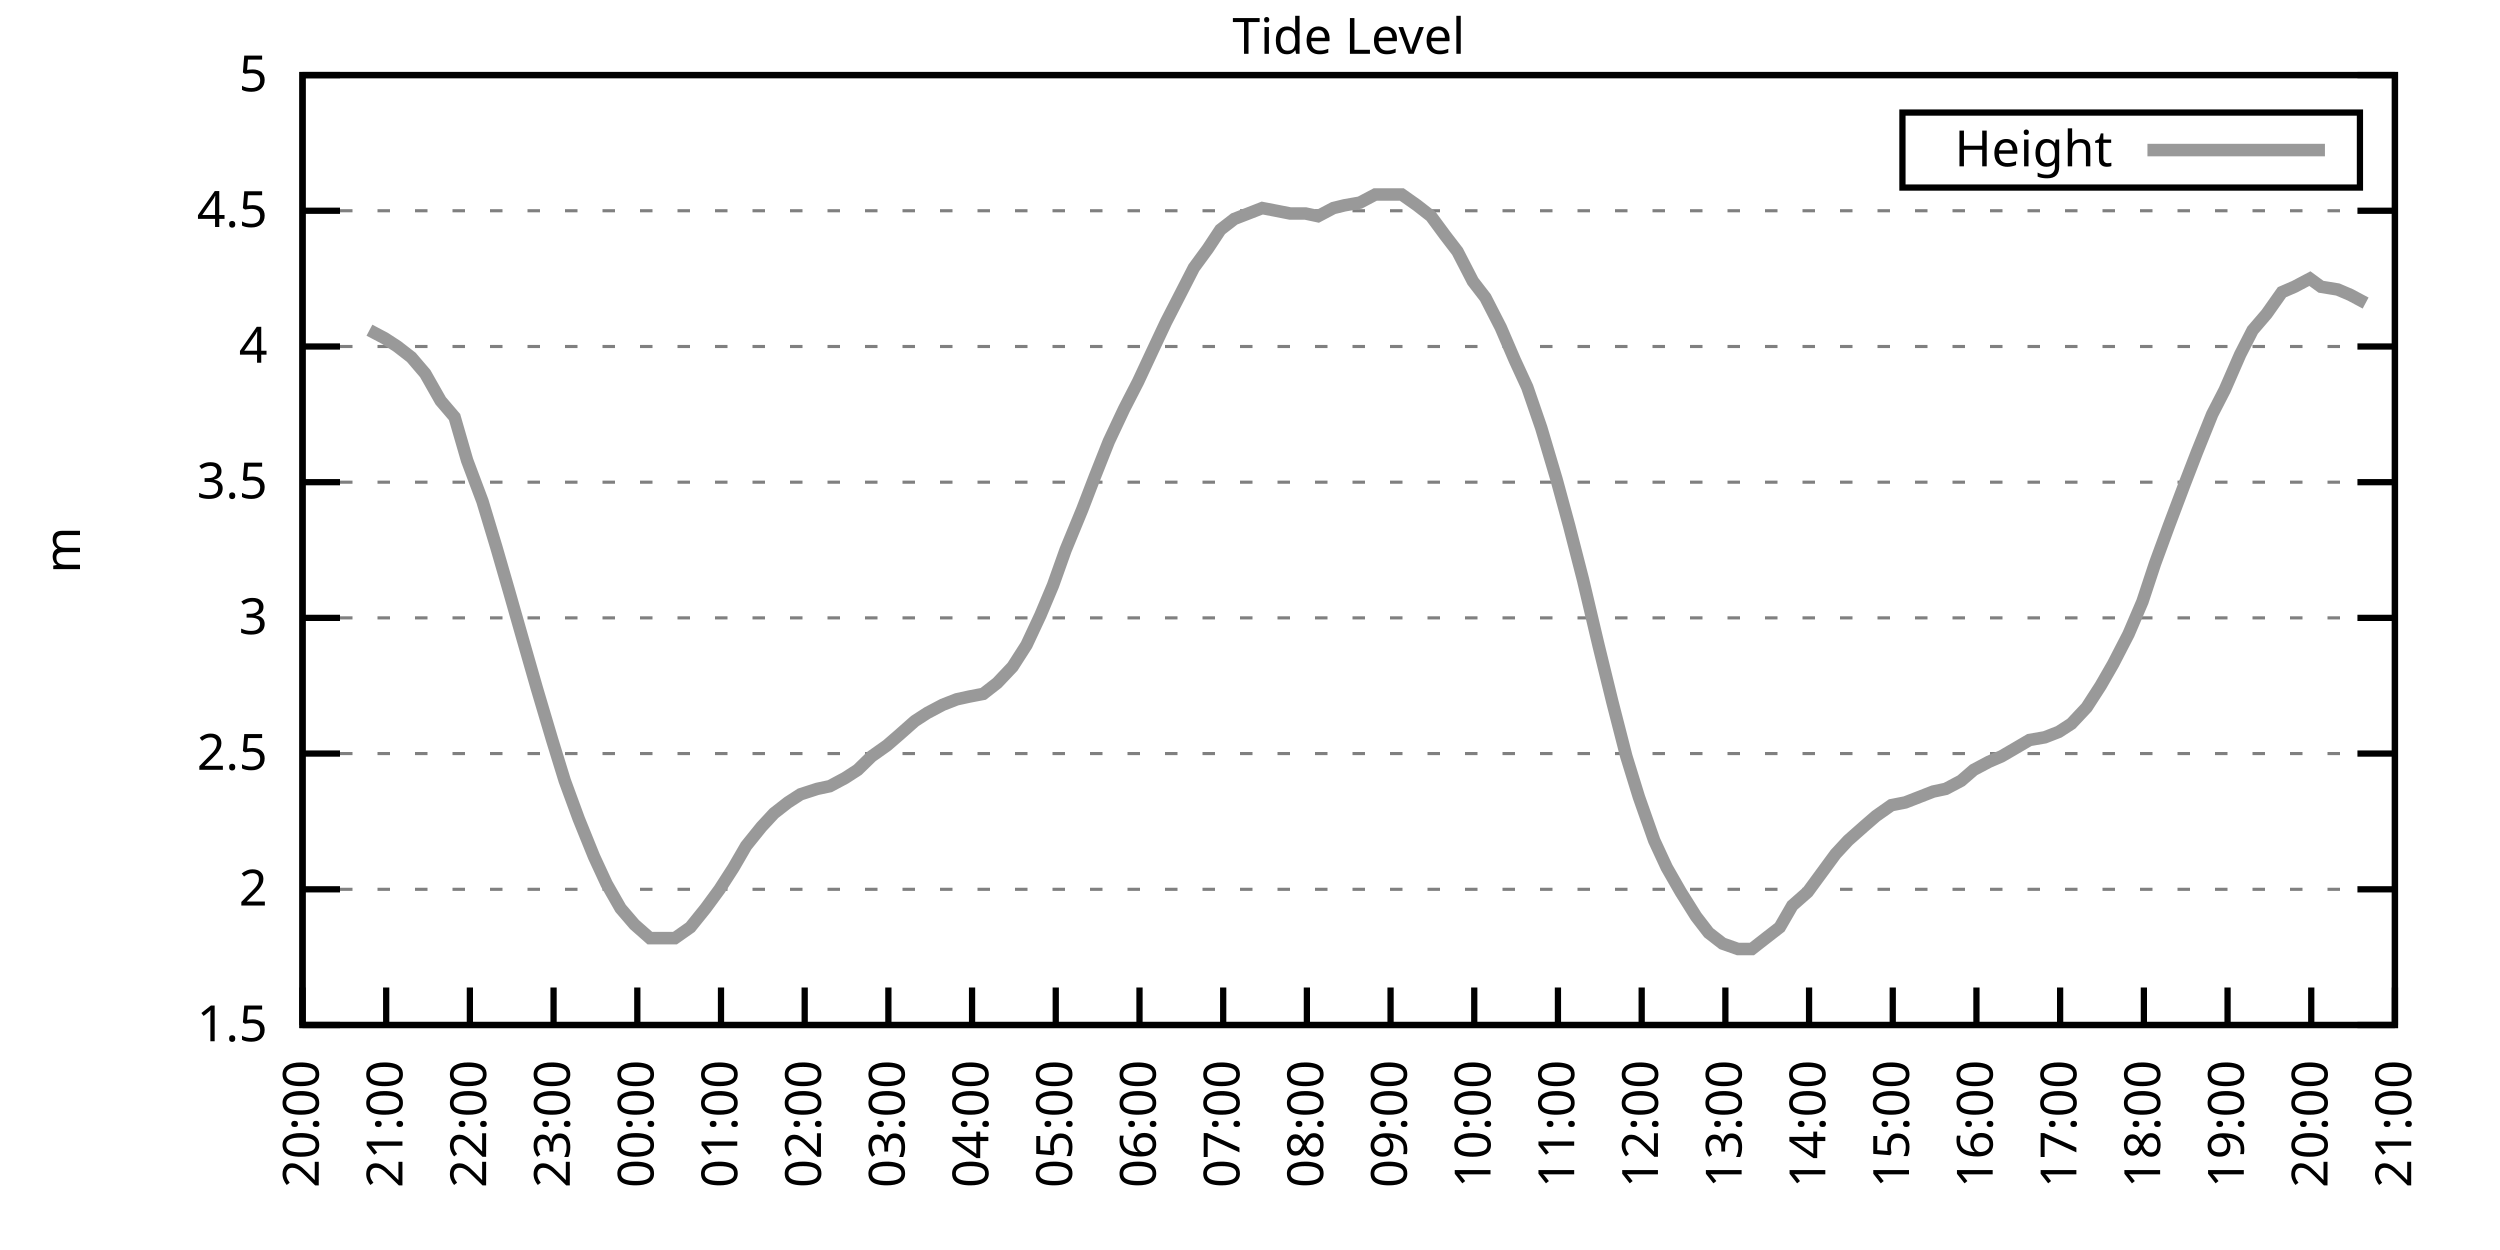
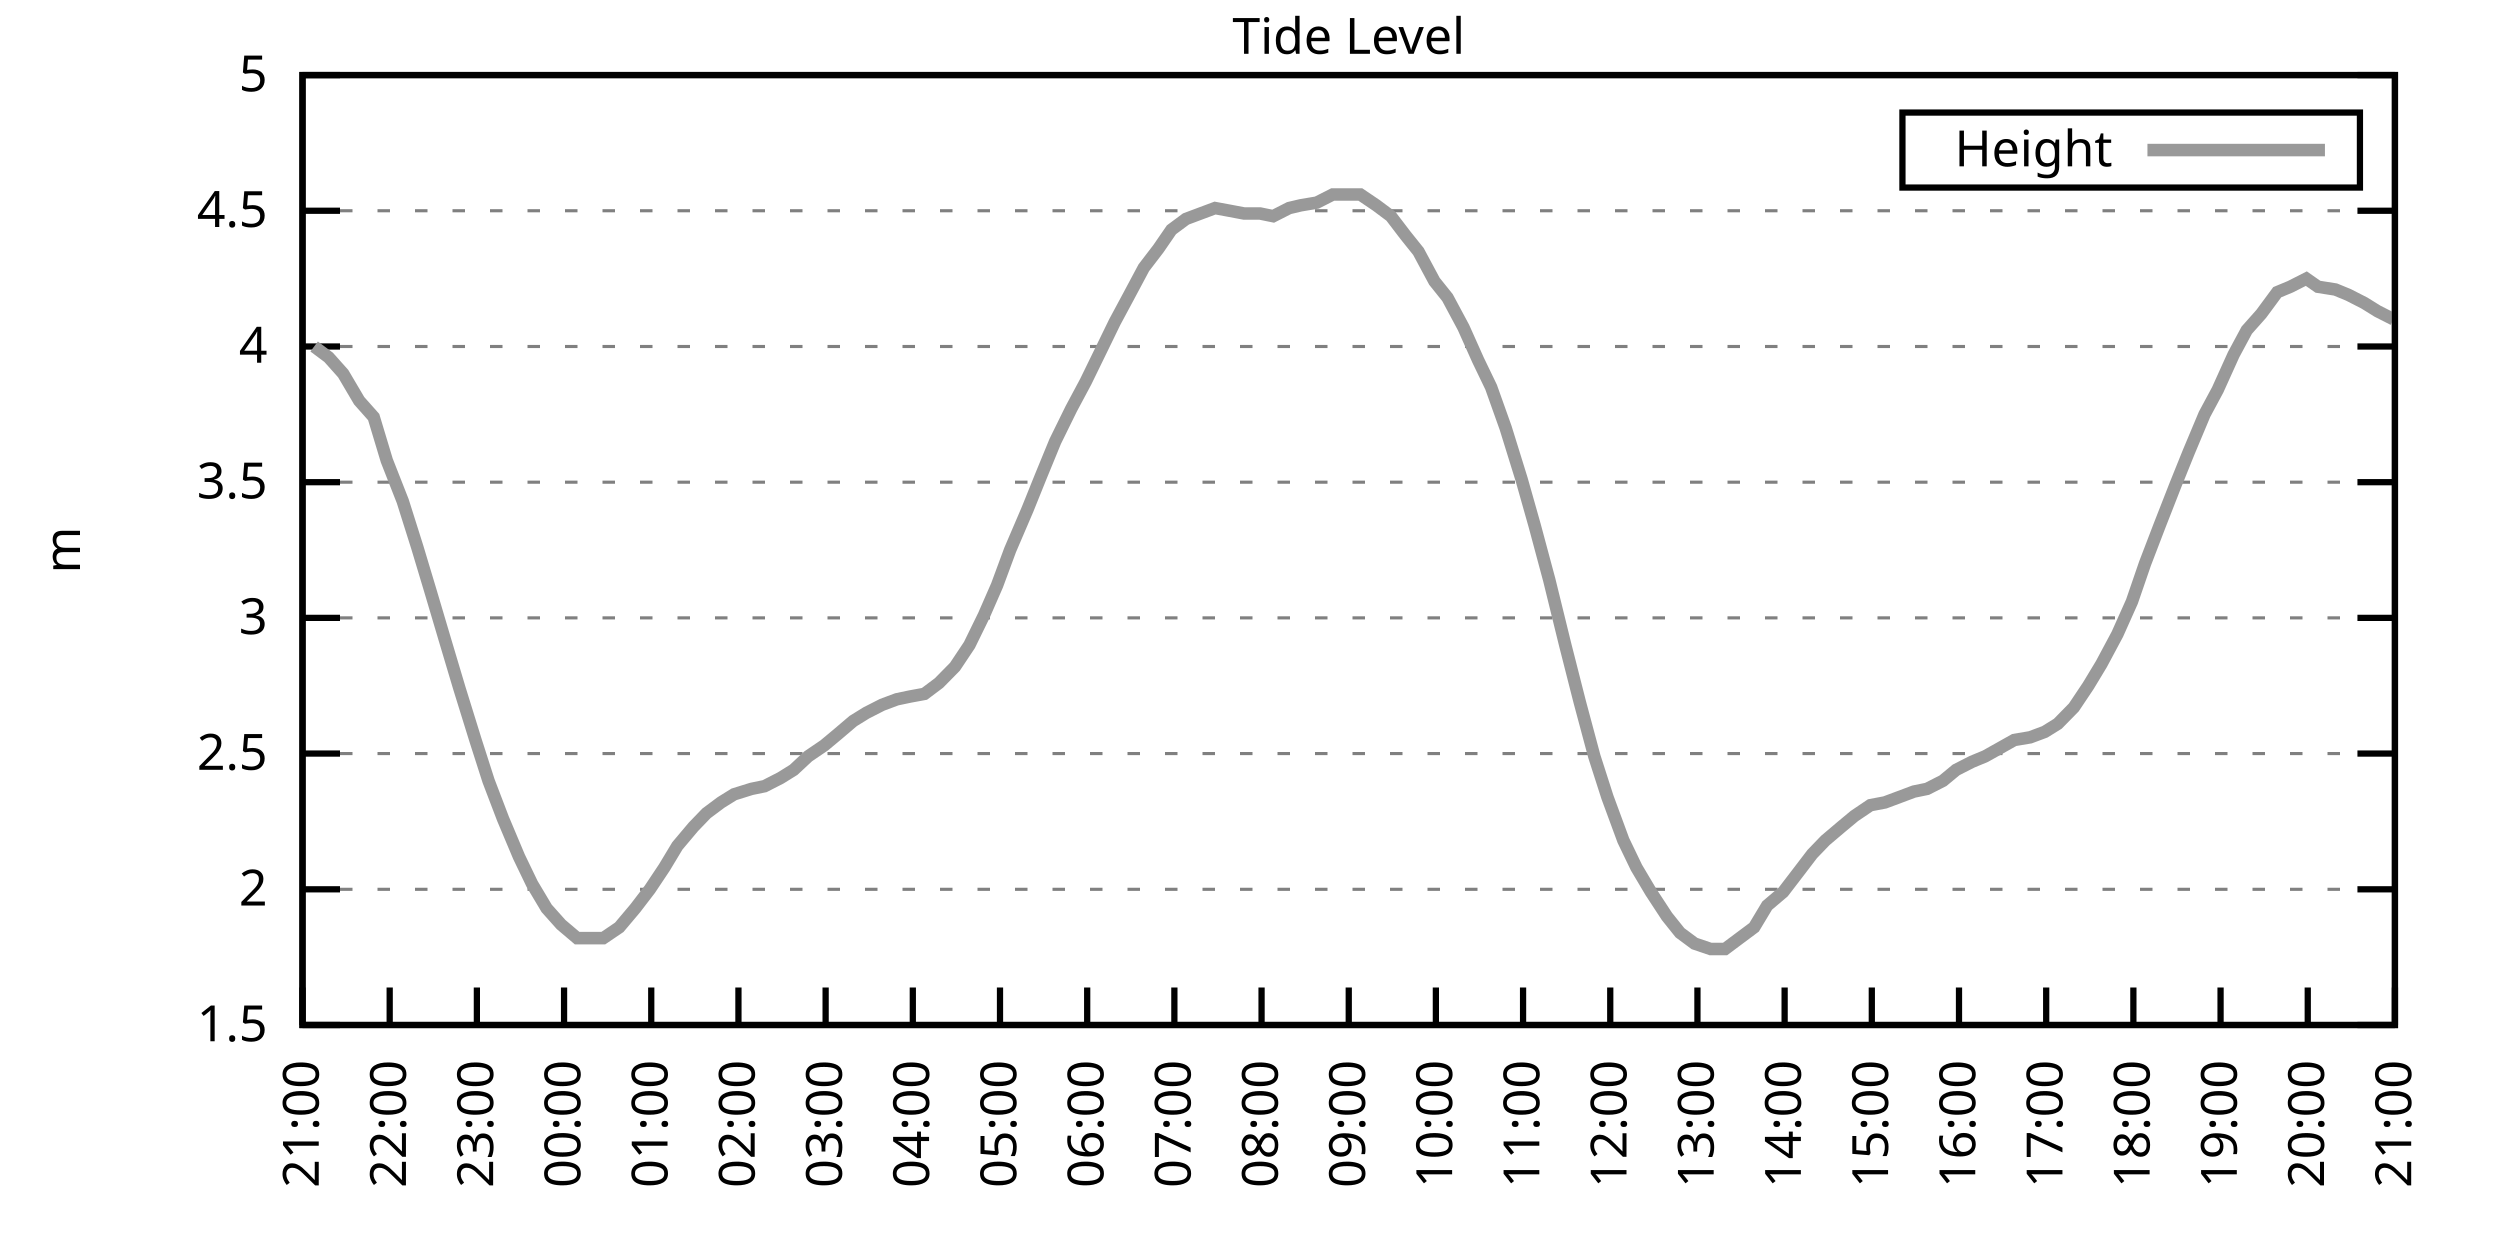
<svg xmlns="http://www.w3.org/2000/svg" xmlns:xlink="http://www.w3.org/1999/xlink" width="400" height="200" viewBox="0 0 400 200">
  <g id="gnuplot_canvas">
    <rect x="0" y="0" width="400" height="200" fill="none" />
    <defs>
      <circle id="gpDot" r="0.5" stroke-width="0.5" stroke="currentColor" />
      <path id="gpPt0" stroke-width="0.333" stroke="currentColor" d="M-1,0 h2 M0,-1 v2" />
      <path id="gpPt1" stroke-width="0.333" stroke="currentColor" d="M-1,-1 L1,1 M1,-1 L-1,1" />
      <path id="gpPt2" stroke-width="0.333" stroke="currentColor" d="M-1,0 L1,0 M0,-1 L0,1 M-1,-1 L1,1 M-1,1 L1,-1" />
      <rect id="gpPt3" stroke-width="0.333" stroke="currentColor" x="-1" y="-1" width="2" height="2" />
      <rect id="gpPt4" stroke-width="0.333" stroke="currentColor" fill="currentColor" x="-1" y="-1" width="2" height="2" />
      <circle id="gpPt5" stroke-width="0.333" stroke="currentColor" cx="0" cy="0" r="1" />
      <use xlink:href="#gpPt5" id="gpPt6" fill="currentColor" stroke="none" />
      <path id="gpPt7" stroke-width="0.333" stroke="currentColor" d="M0,-1.33 L-1.33,0.67 L1.33,0.67 z" />
      <use xlink:href="#gpPt7" id="gpPt8" fill="currentColor" stroke="none" />
      <use xlink:href="#gpPt7" id="gpPt9" stroke="currentColor" transform="rotate(180)" />
      <use xlink:href="#gpPt9" id="gpPt10" fill="currentColor" stroke="none" />
      <use xlink:href="#gpPt3" id="gpPt11" stroke="currentColor" transform="rotate(45)" />
      <use xlink:href="#gpPt11" id="gpPt12" fill="currentColor" stroke="none" />
      <path id="gpPt13" stroke-width="0.333" stroke="currentColor" d="M0,1.330 L1.265,0.411 L0.782,-1.067 L-0.782,-1.076 L-1.265,0.411 z" />
      <use xlink:href="#gpPt13" id="gpPt14" fill="currentColor" stroke="none" />
      <filter id="textbox" filterUnits="objectBoundingBox" x="0" y="0" height="1" width="1">
        <feFlood flood-color="white" flood-opacity="1" result="bgnd" />
        <feComposite in="SourceGraphic" in2="bgnd" operator="atop" />
      </filter>
      <filter id="greybox" filterUnits="objectBoundingBox" x="0" y="0" height="1" width="1">
        <feFlood flood-color="lightgrey" flood-opacity="1" result="grey" />
        <feComposite in="SourceGraphic" in2="grey" operator="atop" />
      </filter>
    </defs>
    <g fill="none" color="white" stroke="currentColor" stroke-width="1.00" stroke-linecap="butt" stroke-linejoin="miter">
</g>
    <g fill="none" color="black" stroke="currentColor" stroke-width="1.00" stroke-linecap="butt" stroke-linejoin="miter">
      <g stroke="none" shape-rendering="crispEdges">
        <polygon fill="rgb(255, 255, 255)" points="48.40,164.00 383.18,164.00 383.18,12.02 48.40,12.02 " />
      </g>
    </g>
    <g fill="none" color="black" stroke="currentColor" stroke-width="1.00" stroke-linecap="butt" stroke-linejoin="miter">
</g>
    <g fill="none" color="black" stroke="black" stroke-width="0.50" stroke-linecap="butt" stroke-linejoin="miter">
</g>
    <g fill="none" color="gray" stroke="currentColor" stroke-width="0.50" stroke-linecap="butt" stroke-linejoin="miter">
      <path stroke="gray" stroke-dasharray="2,4" class="gridline" d="M48.40,164.00 L383.19,164.00  " />
    </g>
    <g fill="none" color="gray" stroke="gray" stroke-width="1.00" stroke-linecap="butt" stroke-linejoin="miter">
</g>
    <g fill="none" color="black" stroke="currentColor" stroke-width="1.00" stroke-linecap="butt" stroke-linejoin="miter">
      <path stroke="black" d="M48.40,164.00 L54.40,164.00 M383.19,164.00 L377.19,164.00  " />
      <g transform="translate(42.80,166.60)" stroke="none" fill="black" font-family="Sans" font-size="8.00" text-anchor="end">
        <text>
          <tspan font-family="Sans"> 1.5</tspan>
        </text>
      </g>
    </g>
    <g fill="none" color="black" stroke="currentColor" stroke-width="1.00" stroke-linecap="butt" stroke-linejoin="miter">
</g>
    <g fill="none" color="black" stroke="black" stroke-width="0.50" stroke-linecap="butt" stroke-linejoin="miter">
</g>
    <g fill="none" color="gray" stroke="currentColor" stroke-width="0.50" stroke-linecap="butt" stroke-linejoin="miter">
      <path stroke="gray" stroke-dasharray="2,4" class="gridline" d="M48.40,142.29 L383.19,142.29  " />
    </g>
    <g fill="none" color="gray" stroke="gray" stroke-width="1.00" stroke-linecap="butt" stroke-linejoin="miter">
</g>
    <g fill="none" color="black" stroke="currentColor" stroke-width="1.00" stroke-linecap="butt" stroke-linejoin="miter">
      <path stroke="black" d="M48.40,142.29 L54.40,142.29 M383.19,142.29 L377.19,142.29  " />
      <g transform="translate(42.80,144.89)" stroke="none" fill="black" font-family="Sans" font-size="8.00" text-anchor="end">
        <text>
          <tspan font-family="Sans"> 2</tspan>
        </text>
      </g>
    </g>
    <g fill="none" color="black" stroke="currentColor" stroke-width="1.00" stroke-linecap="butt" stroke-linejoin="miter">
</g>
    <g fill="none" color="black" stroke="black" stroke-width="0.50" stroke-linecap="butt" stroke-linejoin="miter">
</g>
    <g fill="none" color="gray" stroke="currentColor" stroke-width="0.50" stroke-linecap="butt" stroke-linejoin="miter">
      <path stroke="gray" stroke-dasharray="2,4" class="gridline" d="M48.40,120.57 L383.19,120.57  " />
    </g>
    <g fill="none" color="gray" stroke="gray" stroke-width="1.00" stroke-linecap="butt" stroke-linejoin="miter">
</g>
    <g fill="none" color="black" stroke="currentColor" stroke-width="1.00" stroke-linecap="butt" stroke-linejoin="miter">
      <path stroke="black" d="M48.40,120.57 L54.40,120.57 M383.19,120.57 L377.19,120.57  " />
      <g transform="translate(42.80,123.17)" stroke="none" fill="black" font-family="Sans" font-size="8.00" text-anchor="end">
        <text>
          <tspan font-family="Sans"> 2.5</tspan>
        </text>
      </g>
    </g>
    <g fill="none" color="black" stroke="currentColor" stroke-width="1.00" stroke-linecap="butt" stroke-linejoin="miter">
</g>
    <g fill="none" color="black" stroke="black" stroke-width="0.50" stroke-linecap="butt" stroke-linejoin="miter">
</g>
    <g fill="none" color="gray" stroke="currentColor" stroke-width="0.50" stroke-linecap="butt" stroke-linejoin="miter">
      <path stroke="gray" stroke-dasharray="2,4" class="gridline" d="M48.40,98.86 L383.19,98.86  " />
    </g>
    <g fill="none" color="gray" stroke="gray" stroke-width="1.00" stroke-linecap="butt" stroke-linejoin="miter">
</g>
    <g fill="none" color="black" stroke="currentColor" stroke-width="1.00" stroke-linecap="butt" stroke-linejoin="miter">
      <path stroke="black" d="M48.40,98.86 L54.40,98.86 M383.19,98.86 L377.19,98.86  " />
      <g transform="translate(42.80,101.46)" stroke="none" fill="black" font-family="Sans" font-size="8.00" text-anchor="end">
        <text>
          <tspan font-family="Sans"> 3</tspan>
        </text>
      </g>
    </g>
    <g fill="none" color="black" stroke="currentColor" stroke-width="1.00" stroke-linecap="butt" stroke-linejoin="miter">
</g>
    <g fill="none" color="black" stroke="black" stroke-width="0.50" stroke-linecap="butt" stroke-linejoin="miter">
</g>
    <g fill="none" color="gray" stroke="currentColor" stroke-width="0.50" stroke-linecap="butt" stroke-linejoin="miter">
      <path stroke="gray" stroke-dasharray="2,4" class="gridline" d="M48.40,77.15 L383.19,77.15  " />
    </g>
    <g fill="none" color="gray" stroke="gray" stroke-width="1.00" stroke-linecap="butt" stroke-linejoin="miter">
</g>
    <g fill="none" color="black" stroke="currentColor" stroke-width="1.00" stroke-linecap="butt" stroke-linejoin="miter">
      <path stroke="black" d="M48.40,77.15 L54.40,77.15 M383.19,77.15 L377.19,77.15  " />
      <g transform="translate(42.80,79.75)" stroke="none" fill="black" font-family="Sans" font-size="8.00" text-anchor="end">
        <text>
          <tspan font-family="Sans"> 3.5</tspan>
        </text>
      </g>
    </g>
    <g fill="none" color="black" stroke="currentColor" stroke-width="1.00" stroke-linecap="butt" stroke-linejoin="miter">
</g>
    <g fill="none" color="black" stroke="black" stroke-width="0.50" stroke-linecap="butt" stroke-linejoin="miter">
</g>
    <g fill="none" color="gray" stroke="currentColor" stroke-width="0.50" stroke-linecap="butt" stroke-linejoin="miter">
      <path stroke="gray" stroke-dasharray="2,4" class="gridline" d="M48.40,55.44 L383.19,55.44  " />
    </g>
    <g fill="none" color="gray" stroke="gray" stroke-width="1.00" stroke-linecap="butt" stroke-linejoin="miter">
</g>
    <g fill="none" color="black" stroke="currentColor" stroke-width="1.00" stroke-linecap="butt" stroke-linejoin="miter">
      <path stroke="black" d="M48.40,55.44 L54.40,55.44 M383.19,55.44 L377.19,55.44  " />
      <g transform="translate(42.80,58.04)" stroke="none" fill="black" font-family="Sans" font-size="8.00" text-anchor="end">
        <text>
          <tspan font-family="Sans"> 4</tspan>
        </text>
      </g>
    </g>
    <g fill="none" color="black" stroke="currentColor" stroke-width="1.00" stroke-linecap="butt" stroke-linejoin="miter">
</g>
    <g fill="none" color="black" stroke="black" stroke-width="0.50" stroke-linecap="butt" stroke-linejoin="miter">
</g>
    <g fill="none" color="gray" stroke="currentColor" stroke-width="0.50" stroke-linecap="butt" stroke-linejoin="miter">
      <path stroke="gray" stroke-dasharray="2,4" class="gridline" d="M48.40,33.72 L383.19,33.72  " />
    </g>
    <g fill="none" color="gray" stroke="gray" stroke-width="1.00" stroke-linecap="butt" stroke-linejoin="miter">
</g>
    <g fill="none" color="black" stroke="currentColor" stroke-width="1.00" stroke-linecap="butt" stroke-linejoin="miter">
      <path stroke="black" d="M48.40,33.72 L54.40,33.72 M383.19,33.72 L377.19,33.72  " />
      <g transform="translate(42.80,36.32)" stroke="none" fill="black" font-family="Sans" font-size="8.00" text-anchor="end">
        <text>
          <tspan font-family="Sans"> 4.5</tspan>
        </text>
      </g>
    </g>
    <g fill="none" color="black" stroke="currentColor" stroke-width="1.00" stroke-linecap="butt" stroke-linejoin="miter">
</g>
    <g fill="none" color="black" stroke="black" stroke-width="0.50" stroke-linecap="butt" stroke-linejoin="miter">
</g>
    <g fill="none" color="gray" stroke="currentColor" stroke-width="0.50" stroke-linecap="butt" stroke-linejoin="miter">
      <path stroke="gray" stroke-dasharray="2,4" class="gridline" d="M48.40,12.01 L383.19,12.01  " />
    </g>
    <g fill="none" color="gray" stroke="gray" stroke-width="1.00" stroke-linecap="butt" stroke-linejoin="miter">
</g>
    <g fill="none" color="black" stroke="currentColor" stroke-width="1.00" stroke-linecap="butt" stroke-linejoin="miter">
      <path stroke="black" d="M48.40,12.01 L54.40,12.01 M383.19,12.01 L377.19,12.01  " />
      <g transform="translate(42.80,14.61)" stroke="none" fill="black" font-family="Sans" font-size="8.00" text-anchor="end">
        <text>
          <tspan font-family="Sans"> 5</tspan>
        </text>
      </g>
    </g>
    <g fill="none" color="black" stroke="currentColor" stroke-width="1.00" stroke-linecap="butt" stroke-linejoin="miter">
      <path stroke="black" d="M48.40,164.00 L48.40,158.00  " />
      <g transform="translate(51.00,169.60) rotate(270.00)" stroke="none" fill="black" font-family="Sans" font-size="8.00" text-anchor="end">
        <text>
-           <tspan font-family="Sans">20:00</tspan>
-         </text>
-       </g>
-     </g>
-     <g fill="none" color="black" stroke="currentColor" stroke-width="1.00" stroke-linecap="butt" stroke-linejoin="miter">
-       <path stroke="black" d="M61.79,164.00 L61.79,158.00  " />
-       <g transform="translate(64.39,169.60) rotate(270.00)" stroke="none" fill="black" font-family="Sans" font-size="8.00" text-anchor="end">
-         <text>
          <tspan font-family="Sans">21:00</tspan>
        </text>
      </g>
    </g>
    <g fill="none" color="black" stroke="currentColor" stroke-width="1.00" stroke-linecap="butt" stroke-linejoin="miter">
-       <path stroke="black" d="M75.18,164.00 L75.18,158.00  " />
-       <g transform="translate(77.78,169.60) rotate(270.00)" stroke="none" fill="black" font-family="Sans" font-size="8.00" text-anchor="end">
+       <path stroke="black" d="M62.35,164.00 L62.35,158.00  " />
+       <g transform="translate(64.95,169.60) rotate(270.00)" stroke="none" fill="black" font-family="Sans" font-size="8.00" text-anchor="end">
        <text>
          <tspan font-family="Sans">22:00</tspan>
        </text>
      </g>
    </g>
    <g fill="none" color="black" stroke="currentColor" stroke-width="1.00" stroke-linecap="butt" stroke-linejoin="miter">
-       <path stroke="black" d="M88.57,164.00 L88.57,158.00  " />
-       <g transform="translate(91.17,169.60) rotate(270.00)" stroke="none" fill="black" font-family="Sans" font-size="8.00" text-anchor="end">
+       <path stroke="black" d="M76.30,164.00 L76.30,158.00  " />
+       <g transform="translate(78.90,169.60) rotate(270.00)" stroke="none" fill="black" font-family="Sans" font-size="8.00" text-anchor="end">
        <text>
          <tspan font-family="Sans">23:00</tspan>
        </text>
      </g>
    </g>
    <g fill="none" color="black" stroke="currentColor" stroke-width="1.00" stroke-linecap="butt" stroke-linejoin="miter">
-       <path stroke="black" d="M101.97,164.00 L101.97,158.00  " />
-       <g transform="translate(104.57,169.60) rotate(270.00)" stroke="none" fill="black" font-family="Sans" font-size="8.00" text-anchor="end">
+       <path stroke="black" d="M90.25,164.00 L90.25,158.00  " />
+       <g transform="translate(92.85,169.60) rotate(270.00)" stroke="none" fill="black" font-family="Sans" font-size="8.00" text-anchor="end">
        <text>
          <tspan font-family="Sans">00:00</tspan>
        </text>
      </g>
    </g>
    <g fill="none" color="black" stroke="currentColor" stroke-width="1.00" stroke-linecap="butt" stroke-linejoin="miter">
-       <path stroke="black" d="M115.36,164.00 L115.36,158.00  " />
-       <g transform="translate(117.96,169.60) rotate(270.00)" stroke="none" fill="black" font-family="Sans" font-size="8.00" text-anchor="end">
+       <path stroke="black" d="M104.20,164.00 L104.20,158.00  " />
+       <g transform="translate(106.80,169.60) rotate(270.00)" stroke="none" fill="black" font-family="Sans" font-size="8.00" text-anchor="end">
        <text>
          <tspan font-family="Sans">01:00</tspan>
        </text>
      </g>
    </g>
    <g fill="none" color="black" stroke="currentColor" stroke-width="1.00" stroke-linecap="butt" stroke-linejoin="miter">
-       <path stroke="black" d="M128.75,164.00 L128.75,158.00  " />
-       <g transform="translate(131.35,169.60) rotate(270.00)" stroke="none" fill="black" font-family="Sans" font-size="8.00" text-anchor="end">
+       <path stroke="black" d="M118.15,164.00 L118.15,158.00  " />
+       <g transform="translate(120.75,169.60) rotate(270.00)" stroke="none" fill="black" font-family="Sans" font-size="8.00" text-anchor="end">
        <text>
          <tspan font-family="Sans">02:00</tspan>
        </text>
      </g>
    </g>
    <g fill="none" color="black" stroke="currentColor" stroke-width="1.00" stroke-linecap="butt" stroke-linejoin="miter">
-       <path stroke="black" d="M142.14,164.00 L142.14,158.00  " />
-       <g transform="translate(144.74,169.60) rotate(270.00)" stroke="none" fill="black" font-family="Sans" font-size="8.00" text-anchor="end">
+       <path stroke="black" d="M132.10,164.00 L132.10,158.00  " />
+       <g transform="translate(134.70,169.60) rotate(270.00)" stroke="none" fill="black" font-family="Sans" font-size="8.00" text-anchor="end">
        <text>
          <tspan font-family="Sans">03:00</tspan>
        </text>
      </g>
    </g>
    <g fill="none" color="black" stroke="currentColor" stroke-width="1.00" stroke-linecap="butt" stroke-linejoin="miter">
-       <path stroke="black" d="M155.53,164.00 L155.53,158.00  " />
-       <g transform="translate(158.13,169.60) rotate(270.00)" stroke="none" fill="black" font-family="Sans" font-size="8.00" text-anchor="end">
+       <path stroke="black" d="M146.05,164.00 L146.05,158.00  " />
+       <g transform="translate(148.65,169.60) rotate(270.00)" stroke="none" fill="black" font-family="Sans" font-size="8.00" text-anchor="end">
        <text>
          <tspan font-family="Sans">04:00</tspan>
        </text>
      </g>
    </g>
    <g fill="none" color="black" stroke="currentColor" stroke-width="1.00" stroke-linecap="butt" stroke-linejoin="miter">
-       <path stroke="black" d="M168.92,164.00 L168.92,158.00  " />
-       <g transform="translate(171.52,169.60) rotate(270.00)" stroke="none" fill="black" font-family="Sans" font-size="8.00" text-anchor="end">
+       <path stroke="black" d="M160.00,164.00 L160.00,158.00  " />
+       <g transform="translate(162.60,169.60) rotate(270.00)" stroke="none" fill="black" font-family="Sans" font-size="8.00" text-anchor="end">
        <text>
          <tspan font-family="Sans">05:00</tspan>
        </text>
      </g>
    </g>
    <g fill="none" color="black" stroke="currentColor" stroke-width="1.00" stroke-linecap="butt" stroke-linejoin="miter">
-       <path stroke="black" d="M182.32,164.00 L182.32,158.00  " />
-       <g transform="translate(184.92,169.60) rotate(270.00)" stroke="none" fill="black" font-family="Sans" font-size="8.00" text-anchor="end">
+       <path stroke="black" d="M173.95,164.00 L173.95,158.00  " />
+       <g transform="translate(176.55,169.60) rotate(270.00)" stroke="none" fill="black" font-family="Sans" font-size="8.00" text-anchor="end">
        <text>
          <tspan font-family="Sans">06:00</tspan>
        </text>
      </g>
    </g>
    <g fill="none" color="black" stroke="currentColor" stroke-width="1.00" stroke-linecap="butt" stroke-linejoin="miter">
-       <path stroke="black" d="M195.71,164.00 L195.71,158.00  " />
-       <g transform="translate(198.31,169.60) rotate(270.00)" stroke="none" fill="black" font-family="Sans" font-size="8.00" text-anchor="end">
+       <path stroke="black" d="M187.90,164.00 L187.90,158.00  " />
+       <g transform="translate(190.50,169.60) rotate(270.00)" stroke="none" fill="black" font-family="Sans" font-size="8.00" text-anchor="end">
        <text>
          <tspan font-family="Sans">07:00</tspan>
        </text>
      </g>
    </g>
    <g fill="none" color="black" stroke="currentColor" stroke-width="1.00" stroke-linecap="butt" stroke-linejoin="miter">
-       <path stroke="black" d="M209.10,164.00 L209.10,158.00  " />
-       <g transform="translate(211.70,169.60) rotate(270.00)" stroke="none" fill="black" font-family="Sans" font-size="8.00" text-anchor="end">
+       <path stroke="black" d="M201.85,164.00 L201.85,158.00  " />
+       <g transform="translate(204.45,169.60) rotate(270.00)" stroke="none" fill="black" font-family="Sans" font-size="8.00" text-anchor="end">
        <text>
          <tspan font-family="Sans">08:00</tspan>
        </text>
      </g>
    </g>
    <g fill="none" color="black" stroke="currentColor" stroke-width="1.00" stroke-linecap="butt" stroke-linejoin="miter">
-       <path stroke="black" d="M222.49,164.00 L222.49,158.00  " />
-       <g transform="translate(225.09,169.60) rotate(270.00)" stroke="none" fill="black" font-family="Sans" font-size="8.00" text-anchor="end">
+       <path stroke="black" d="M215.80,164.00 L215.80,158.00  " />
+       <g transform="translate(218.40,169.60) rotate(270.00)" stroke="none" fill="black" font-family="Sans" font-size="8.00" text-anchor="end">
        <text>
          <tspan font-family="Sans">09:00</tspan>
        </text>
      </g>
    </g>
    <g fill="none" color="black" stroke="currentColor" stroke-width="1.00" stroke-linecap="butt" stroke-linejoin="miter">
-       <path stroke="black" d="M235.88,164.00 L235.88,158.00  " />
-       <g transform="translate(238.48,169.60) rotate(270.00)" stroke="none" fill="black" font-family="Sans" font-size="8.00" text-anchor="end">
+       <path stroke="black" d="M229.74,164.00 L229.74,158.00  " />
+       <g transform="translate(232.34,169.60) rotate(270.00)" stroke="none" fill="black" font-family="Sans" font-size="8.00" text-anchor="end">
        <text>
          <tspan font-family="Sans">10:00</tspan>
        </text>
      </g>
    </g>
    <g fill="none" color="black" stroke="currentColor" stroke-width="1.00" stroke-linecap="butt" stroke-linejoin="miter">
-       <path stroke="black" d="M249.27,164.00 L249.27,158.00  " />
-       <g transform="translate(251.87,169.60) rotate(270.00)" stroke="none" fill="black" font-family="Sans" font-size="8.00" text-anchor="end">
+       <path stroke="black" d="M243.69,164.00 L243.69,158.00  " />
+       <g transform="translate(246.29,169.60) rotate(270.00)" stroke="none" fill="black" font-family="Sans" font-size="8.00" text-anchor="end">
        <text>
          <tspan font-family="Sans">11:00</tspan>
        </text>
      </g>
    </g>
    <g fill="none" color="black" stroke="currentColor" stroke-width="1.00" stroke-linecap="butt" stroke-linejoin="miter">
-       <path stroke="black" d="M262.67,164.00 L262.67,158.00  " />
-       <g transform="translate(265.27,169.60) rotate(270.00)" stroke="none" fill="black" font-family="Sans" font-size="8.00" text-anchor="end">
+       <path stroke="black" d="M257.64,164.00 L257.64,158.00  " />
+       <g transform="translate(260.24,169.60) rotate(270.00)" stroke="none" fill="black" font-family="Sans" font-size="8.00" text-anchor="end">
        <text>
          <tspan font-family="Sans">12:00</tspan>
        </text>
      </g>
    </g>
    <g fill="none" color="black" stroke="currentColor" stroke-width="1.00" stroke-linecap="butt" stroke-linejoin="miter">
-       <path stroke="black" d="M276.06,164.00 L276.06,158.00  " />
-       <g transform="translate(278.66,169.60) rotate(270.00)" stroke="none" fill="black" font-family="Sans" font-size="8.00" text-anchor="end">
+       <path stroke="black" d="M271.59,164.00 L271.59,158.00  " />
+       <g transform="translate(274.19,169.60) rotate(270.00)" stroke="none" fill="black" font-family="Sans" font-size="8.00" text-anchor="end">
        <text>
          <tspan font-family="Sans">13:00</tspan>
        </text>
      </g>
    </g>
    <g fill="none" color="black" stroke="currentColor" stroke-width="1.00" stroke-linecap="butt" stroke-linejoin="miter">
-       <path stroke="black" d="M289.45,164.00 L289.45,158.00  " />
-       <g transform="translate(292.05,169.60) rotate(270.00)" stroke="none" fill="black" font-family="Sans" font-size="8.00" text-anchor="end">
+       <path stroke="black" d="M285.54,164.00 L285.54,158.00  " />
+       <g transform="translate(288.14,169.60) rotate(270.00)" stroke="none" fill="black" font-family="Sans" font-size="8.00" text-anchor="end">
        <text>
          <tspan font-family="Sans">14:00</tspan>
        </text>
      </g>
    </g>
    <g fill="none" color="black" stroke="currentColor" stroke-width="1.00" stroke-linecap="butt" stroke-linejoin="miter">
-       <path stroke="black" d="M302.84,164.00 L302.84,158.00  " />
-       <g transform="translate(305.44,169.60) rotate(270.00)" stroke="none" fill="black" font-family="Sans" font-size="8.00" text-anchor="end">
+       <path stroke="black" d="M299.49,164.00 L299.49,158.00  " />
+       <g transform="translate(302.09,169.60) rotate(270.00)" stroke="none" fill="black" font-family="Sans" font-size="8.00" text-anchor="end">
        <text>
          <tspan font-family="Sans">15:00</tspan>
        </text>
      </g>
    </g>
    <g fill="none" color="black" stroke="currentColor" stroke-width="1.00" stroke-linecap="butt" stroke-linejoin="miter">
-       <path stroke="black" d="M316.23,164.00 L316.23,158.00  " />
-       <g transform="translate(318.83,169.60) rotate(270.00)" stroke="none" fill="black" font-family="Sans" font-size="8.00" text-anchor="end">
+       <path stroke="black" d="M313.44,164.00 L313.44,158.00  " />
+       <g transform="translate(316.04,169.60) rotate(270.00)" stroke="none" fill="black" font-family="Sans" font-size="8.00" text-anchor="end">
        <text>
          <tspan font-family="Sans">16:00</tspan>
        </text>
      </g>
    </g>
    <g fill="none" color="black" stroke="currentColor" stroke-width="1.00" stroke-linecap="butt" stroke-linejoin="miter">
-       <path stroke="black" d="M329.62,164.00 L329.62,158.00  " />
-       <g transform="translate(332.22,169.60) rotate(270.00)" stroke="none" fill="black" font-family="Sans" font-size="8.00" text-anchor="end">
+       <path stroke="black" d="M327.39,164.00 L327.39,158.00  " />
+       <g transform="translate(329.99,169.60) rotate(270.00)" stroke="none" fill="black" font-family="Sans" font-size="8.00" text-anchor="end">
        <text>
          <tspan font-family="Sans">17:00</tspan>
        </text>
      </g>
    </g>
    <g fill="none" color="black" stroke="currentColor" stroke-width="1.00" stroke-linecap="butt" stroke-linejoin="miter">
-       <path stroke="black" d="M343.02,164.00 L343.02,158.00  " />
-       <g transform="translate(345.62,169.60) rotate(270.00)" stroke="none" fill="black" font-family="Sans" font-size="8.00" text-anchor="end">
+       <path stroke="black" d="M341.34,164.00 L341.34,158.00  " />
+       <g transform="translate(343.94,169.60) rotate(270.00)" stroke="none" fill="black" font-family="Sans" font-size="8.00" text-anchor="end">
        <text>
          <tspan font-family="Sans">18:00</tspan>
        </text>
      </g>
    </g>
    <g fill="none" color="black" stroke="currentColor" stroke-width="1.00" stroke-linecap="butt" stroke-linejoin="miter">
-       <path stroke="black" d="M356.41,164.00 L356.41,158.00  " />
-       <g transform="translate(359.01,169.60) rotate(270.00)" stroke="none" fill="black" font-family="Sans" font-size="8.00" text-anchor="end">
+       <path stroke="black" d="M355.29,164.00 L355.29,158.00  " />
+       <g transform="translate(357.89,169.60) rotate(270.00)" stroke="none" fill="black" font-family="Sans" font-size="8.00" text-anchor="end">
        <text>
          <tspan font-family="Sans">19:00</tspan>
        </text>
      </g>
    </g>
    <g fill="none" color="black" stroke="currentColor" stroke-width="1.00" stroke-linecap="butt" stroke-linejoin="miter">
-       <path stroke="black" d="M369.80,164.00 L369.80,158.00  " />
-       <g transform="translate(372.40,169.60) rotate(270.00)" stroke="none" fill="black" font-family="Sans" font-size="8.00" text-anchor="end">
+       <path stroke="black" d="M369.24,164.00 L369.24,158.00  " />
+       <g transform="translate(371.84,169.60) rotate(270.00)" stroke="none" fill="black" font-family="Sans" font-size="8.00" text-anchor="end">
        <text>
          <tspan font-family="Sans">20:00</tspan>
        </text>
      </g>
    </g>
    <g fill="none" color="black" stroke="currentColor" stroke-width="1.00" stroke-linecap="butt" stroke-linejoin="miter">
      <path stroke="black" d="M383.19,164.00 L383.19,158.00  " />
      <g transform="translate(385.79,169.60) rotate(270.00)" stroke="none" fill="black" font-family="Sans" font-size="8.00" text-anchor="end">
        <text>
          <tspan font-family="Sans">21:00</tspan>
        </text>
      </g>
    </g>
    <g fill="none" color="black" stroke="currentColor" stroke-width="1.00" stroke-linecap="butt" stroke-linejoin="miter">
</g>
    <g fill="none" color="black" stroke="currentColor" stroke-width="1.00" stroke-linecap="butt" stroke-linejoin="miter">
      <path stroke="black" d="M48.40,12.01 L48.40,164.00 L383.19,164.00 L383.19,12.01 L48.40,12.01 Z  " />
    </g>
    <g fill="none" color="black" stroke="currentColor" stroke-width="1.00" stroke-linecap="butt" stroke-linejoin="miter">
</g>
    <g fill="none" color="black" stroke="currentColor" stroke-width="1.00" stroke-linecap="butt" stroke-linejoin="miter">
      <path stroke="black" d="M304.39,30.01 L304.39,18.01 L377.59,18.01 L377.59,30.01 L304.39,30.01 Z  " />
    </g>
    <g id="Tide_level_plot_1">
      <g fill="none" color="white" stroke="black" stroke-width="2.00" stroke-linecap="butt" stroke-linejoin="miter">
</g>
      <g fill="none" color="black" stroke="currentColor" stroke-width="2.00" stroke-linecap="butt" stroke-linejoin="miter">
        <g transform="translate(337.99,26.61)" stroke="none" fill="black" font-family="Sans" font-size="8.00" text-anchor="end">
          <text>
            <tspan font-family="Sans">Height</tspan>
          </text>
        </g>
      </g>
      <g fill="none" color="black" stroke="currentColor" stroke-width="2.00" stroke-linecap="butt" stroke-linejoin="miter">
-         <path stroke="rgb(153, 153, 153)" d="M343.59,24.01 L371.99,24.01 M59.11,52.83 L61.57,54.13 L63.58,55.44 L65.81,57.17 L68.04,59.78 L70.50,64.12   L72.73,66.73 L74.74,73.67 L77.19,80.19 L79.42,87.57 L81.43,94.52 L83.66,102.34 L85.90,110.15 L88.35,118.40   L90.36,124.92 L92.59,131.00 L95.05,137.08 L97.06,141.42 L99.29,145.33 L101.52,147.93 L103.98,150.10 L106.21,150.10   L107.99,150.10 L110.45,148.37 L112.90,145.33 L115.13,142.29 L117.37,138.81 L119.38,135.34 L121.83,132.30 L123.84,130.13   L126.07,128.39 L128.08,127.09 L130.76,126.22 L132.77,125.79 L135.22,124.48 L137.23,123.18 L139.46,121.01 L141.92,119.27   L143.93,117.53 L146.38,115.36 L148.39,114.06 L150.85,112.76 L153.08,111.89 L155.09,111.45 L157.32,111.02 L159.55,109.28   L162.01,106.68 L164.24,103.20 L166.47,98.43 L168.48,93.65 L170.49,88.00 L173.17,81.49 L175.17,76.28 L177.41,70.63   L179.86,65.42 L182.09,61.08 L184.32,56.30 L186.56,51.53 L188.57,47.62 L191.02,42.84 L193.25,39.80 L195.26,36.76   L197.49,35.03 L199.73,34.16 L201.96,33.29 L204.19,33.72 L206.42,34.16 L208.88,34.16 L210.88,34.59 L213.34,33.29   L215.13,32.85 L217.58,32.42 L220.04,31.12 L222.04,31.12 L224.28,31.12 L226.73,32.85 L228.96,34.59 L231.20,37.63   L233.20,40.24 L235.66,45.01 L237.67,47.62 L240.12,52.40 L242.36,57.61 L244.36,61.95 L246.60,68.46 L249.05,76.71   L251.06,84.10 L253.29,92.78 L255.75,103.20 L257.98,112.32 L260.21,121.01 L262.22,127.52 L264.67,134.47 L266.68,138.81   L268.92,142.72 L271.37,146.63 L273.38,149.24 L275.61,150.97 L278.07,151.84 L280.30,151.84 L282.53,150.10 L284.76,148.37   L286.77,144.89 L289.23,142.72 L291.46,139.68 L293.69,136.64 L295.70,134.47 L298.15,132.30 L300.16,130.56 L302.62,128.83   L304.85,128.39 L307.08,127.52 L309.31,126.65 L311.32,126.22 L313.78,124.92 L315.79,123.18 L318.24,121.88 L320.25,121.01   L322.48,119.71 L324.71,118.40 L327.17,117.97 L329.40,117.10 L331.41,115.80 L333.86,113.19 L336.10,109.72 L338.10,106.24   L340.56,101.47 L342.79,96.26 L344.80,90.18 L347.03,84.10 L349.49,77.58 L351.50,72.37 L353.95,66.29 L355.96,62.38   L358.42,56.74 L360.42,52.83 L362.66,50.22 L365.11,46.75 L367.12,45.88 L369.58,44.58 L371.36,45.88 L374.04,46.32   L376.05,47.18 L378.50,48.49  " />
+         <path stroke="rgb(153, 153, 153)" d="M343.59,24.01 L371.99,24.01 M50.26,55.44 L52.58,57.17 L54.91,59.78 L57.47,64.12 L59.79,66.73 L61.88,73.67   L64.44,80.19 L66.77,87.57 L68.86,94.52 L71.18,102.34 L73.51,110.15 L76.07,118.40 L78.16,124.92 L80.48,131.00   L83.04,137.08 L85.13,141.42 L87.46,145.33 L89.78,147.93 L92.34,150.10 L94.67,150.10 L96.53,150.10 L99.08,148.37   L101.64,145.33 L103.97,142.29 L106.29,138.81 L108.38,135.34 L110.94,132.30 L113.03,130.13 L115.36,128.39 L117.45,127.09   L120.24,126.22 L122.33,125.79 L124.89,124.48 L126.98,123.18 L129.31,121.01 L131.87,119.27 L133.96,117.53 L136.51,115.36   L138.61,114.06 L141.16,112.76 L143.49,111.89 L145.58,111.45 L147.91,111.02 L150.23,109.28 L152.79,106.68 L155.11,103.20   L157.44,98.43 L159.53,93.65 L161.62,88.00 L164.41,81.49 L166.51,76.28 L168.83,70.63 L171.39,65.42 L173.71,61.08   L176.04,56.30 L178.36,51.53 L180.46,47.62 L183.01,42.84 L185.34,39.80 L187.43,36.76 L189.76,35.03 L192.08,34.16   L194.41,33.29 L196.73,33.72 L199.06,34.16 L201.61,34.16 L203.71,34.59 L206.26,33.29 L208.12,32.85 L210.68,32.42   L213.24,31.12 L215.33,31.12 L217.65,31.12 L220.21,32.85 L222.54,34.59 L224.86,37.63 L226.95,40.24 L229.51,45.01   L231.60,47.62 L234.16,52.40 L236.49,57.61 L238.58,61.95 L240.90,68.46 L243.46,76.71 L245.55,84.10 L247.88,92.78   L250.44,103.20 L252.76,112.32 L255.09,121.01 L257.18,127.52 L259.74,134.47 L261.83,138.81 L264.15,142.72 L266.71,146.63   L268.80,149.24 L271.13,150.97 L273.69,151.84 L276.01,151.84 L278.34,150.10 L280.66,148.37 L282.75,144.89 L285.31,142.72   L287.64,139.68 L289.96,136.64 L292.05,134.47 L294.61,132.30 L296.70,130.56 L299.26,128.83 L301.58,128.39 L303.91,127.52   L306.23,126.65 L308.33,126.22 L310.88,124.92 L312.98,123.18 L315.53,121.88 L317.63,121.01 L319.95,119.71 L322.28,118.40   L324.83,117.97 L327.16,117.10 L329.25,115.80 L331.81,113.19 L334.13,109.72 L336.23,106.24 L338.78,101.47 L341.11,96.26   L343.20,90.18 L345.53,84.10 L348.08,77.58 L350.18,72.37 L352.73,66.29 L354.83,62.38 L357.38,56.74 L359.48,52.83   L361.80,50.22 L364.36,46.75 L366.45,45.88 L369.01,44.58 L370.87,45.88 L373.66,46.32 L375.75,47.18 L378.31,48.49   L380.40,49.79 L382.96,51.09  " />
      </g>
    </g>
    <g fill="none" color="black" stroke="currentColor" stroke-width="2.00" stroke-linecap="butt" stroke-linejoin="miter">
</g>
    <g fill="none" color="black" stroke="black" stroke-width="1.00" stroke-linecap="butt" stroke-linejoin="miter">
</g>
    <g fill="none" color="black" stroke="currentColor" stroke-width="1.00" stroke-linecap="butt" stroke-linejoin="miter">
      <path stroke="black" d="M48.40,12.01 L48.40,164.00 L383.19,164.00 L383.19,12.01 L48.40,12.01 Z  " />
      <g transform="translate(12.80,88.01) rotate(270.00)" stroke="none" fill="black" font-family="Sans" font-size="8.00" text-anchor="middle">
        <text>
          <tspan font-family="Sans">m</tspan>
        </text>
      </g>
    </g>
    <g fill="none" color="black" stroke="currentColor" stroke-width="1.00" stroke-linecap="butt" stroke-linejoin="miter">
</g>
    <g fill="none" color="black" stroke="currentColor" stroke-width="1.00" stroke-linecap="butt" stroke-linejoin="miter">
      <g transform="translate(215.79,8.61)" stroke="none" fill="black" font-family="Sans" font-size="8.00" text-anchor="middle">
        <text>
          <tspan font-family="Sans">Tide Level</tspan>
        </text>
      </g>
    </g>
    <g fill="none" color="black" stroke="currentColor" stroke-width="1.00" stroke-linecap="butt" stroke-linejoin="miter">
</g>
  </g>
</svg>
